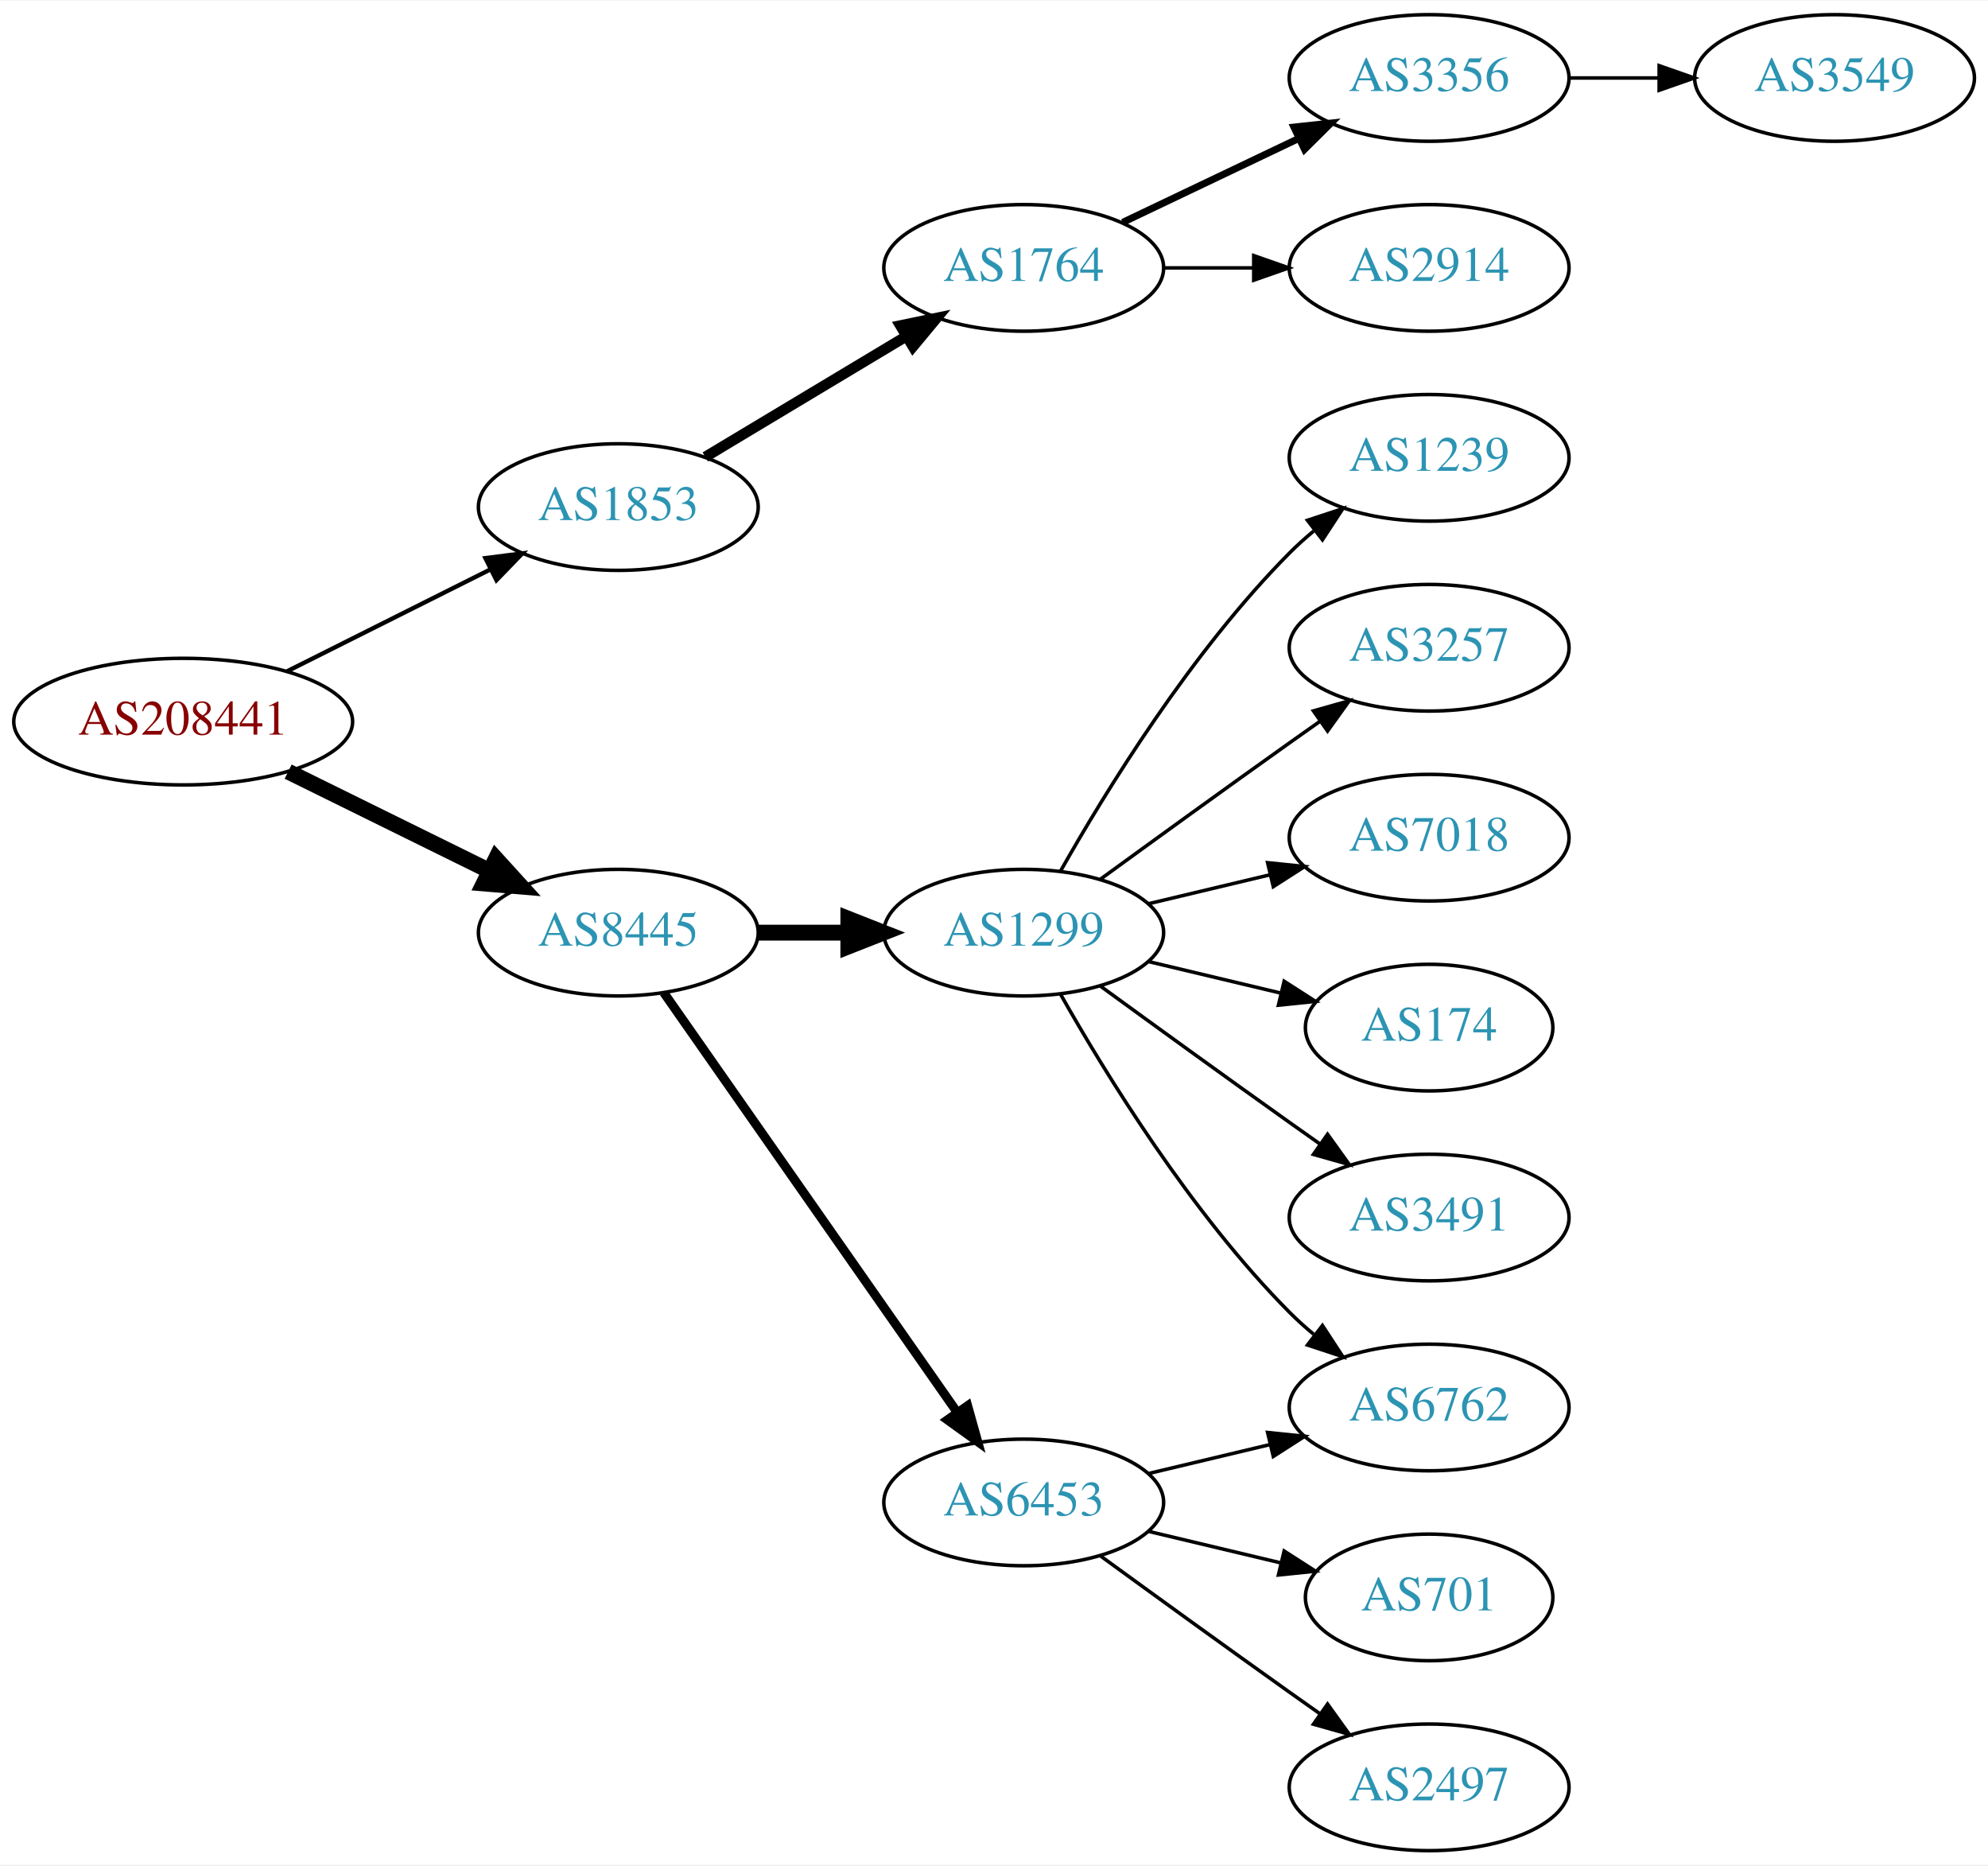
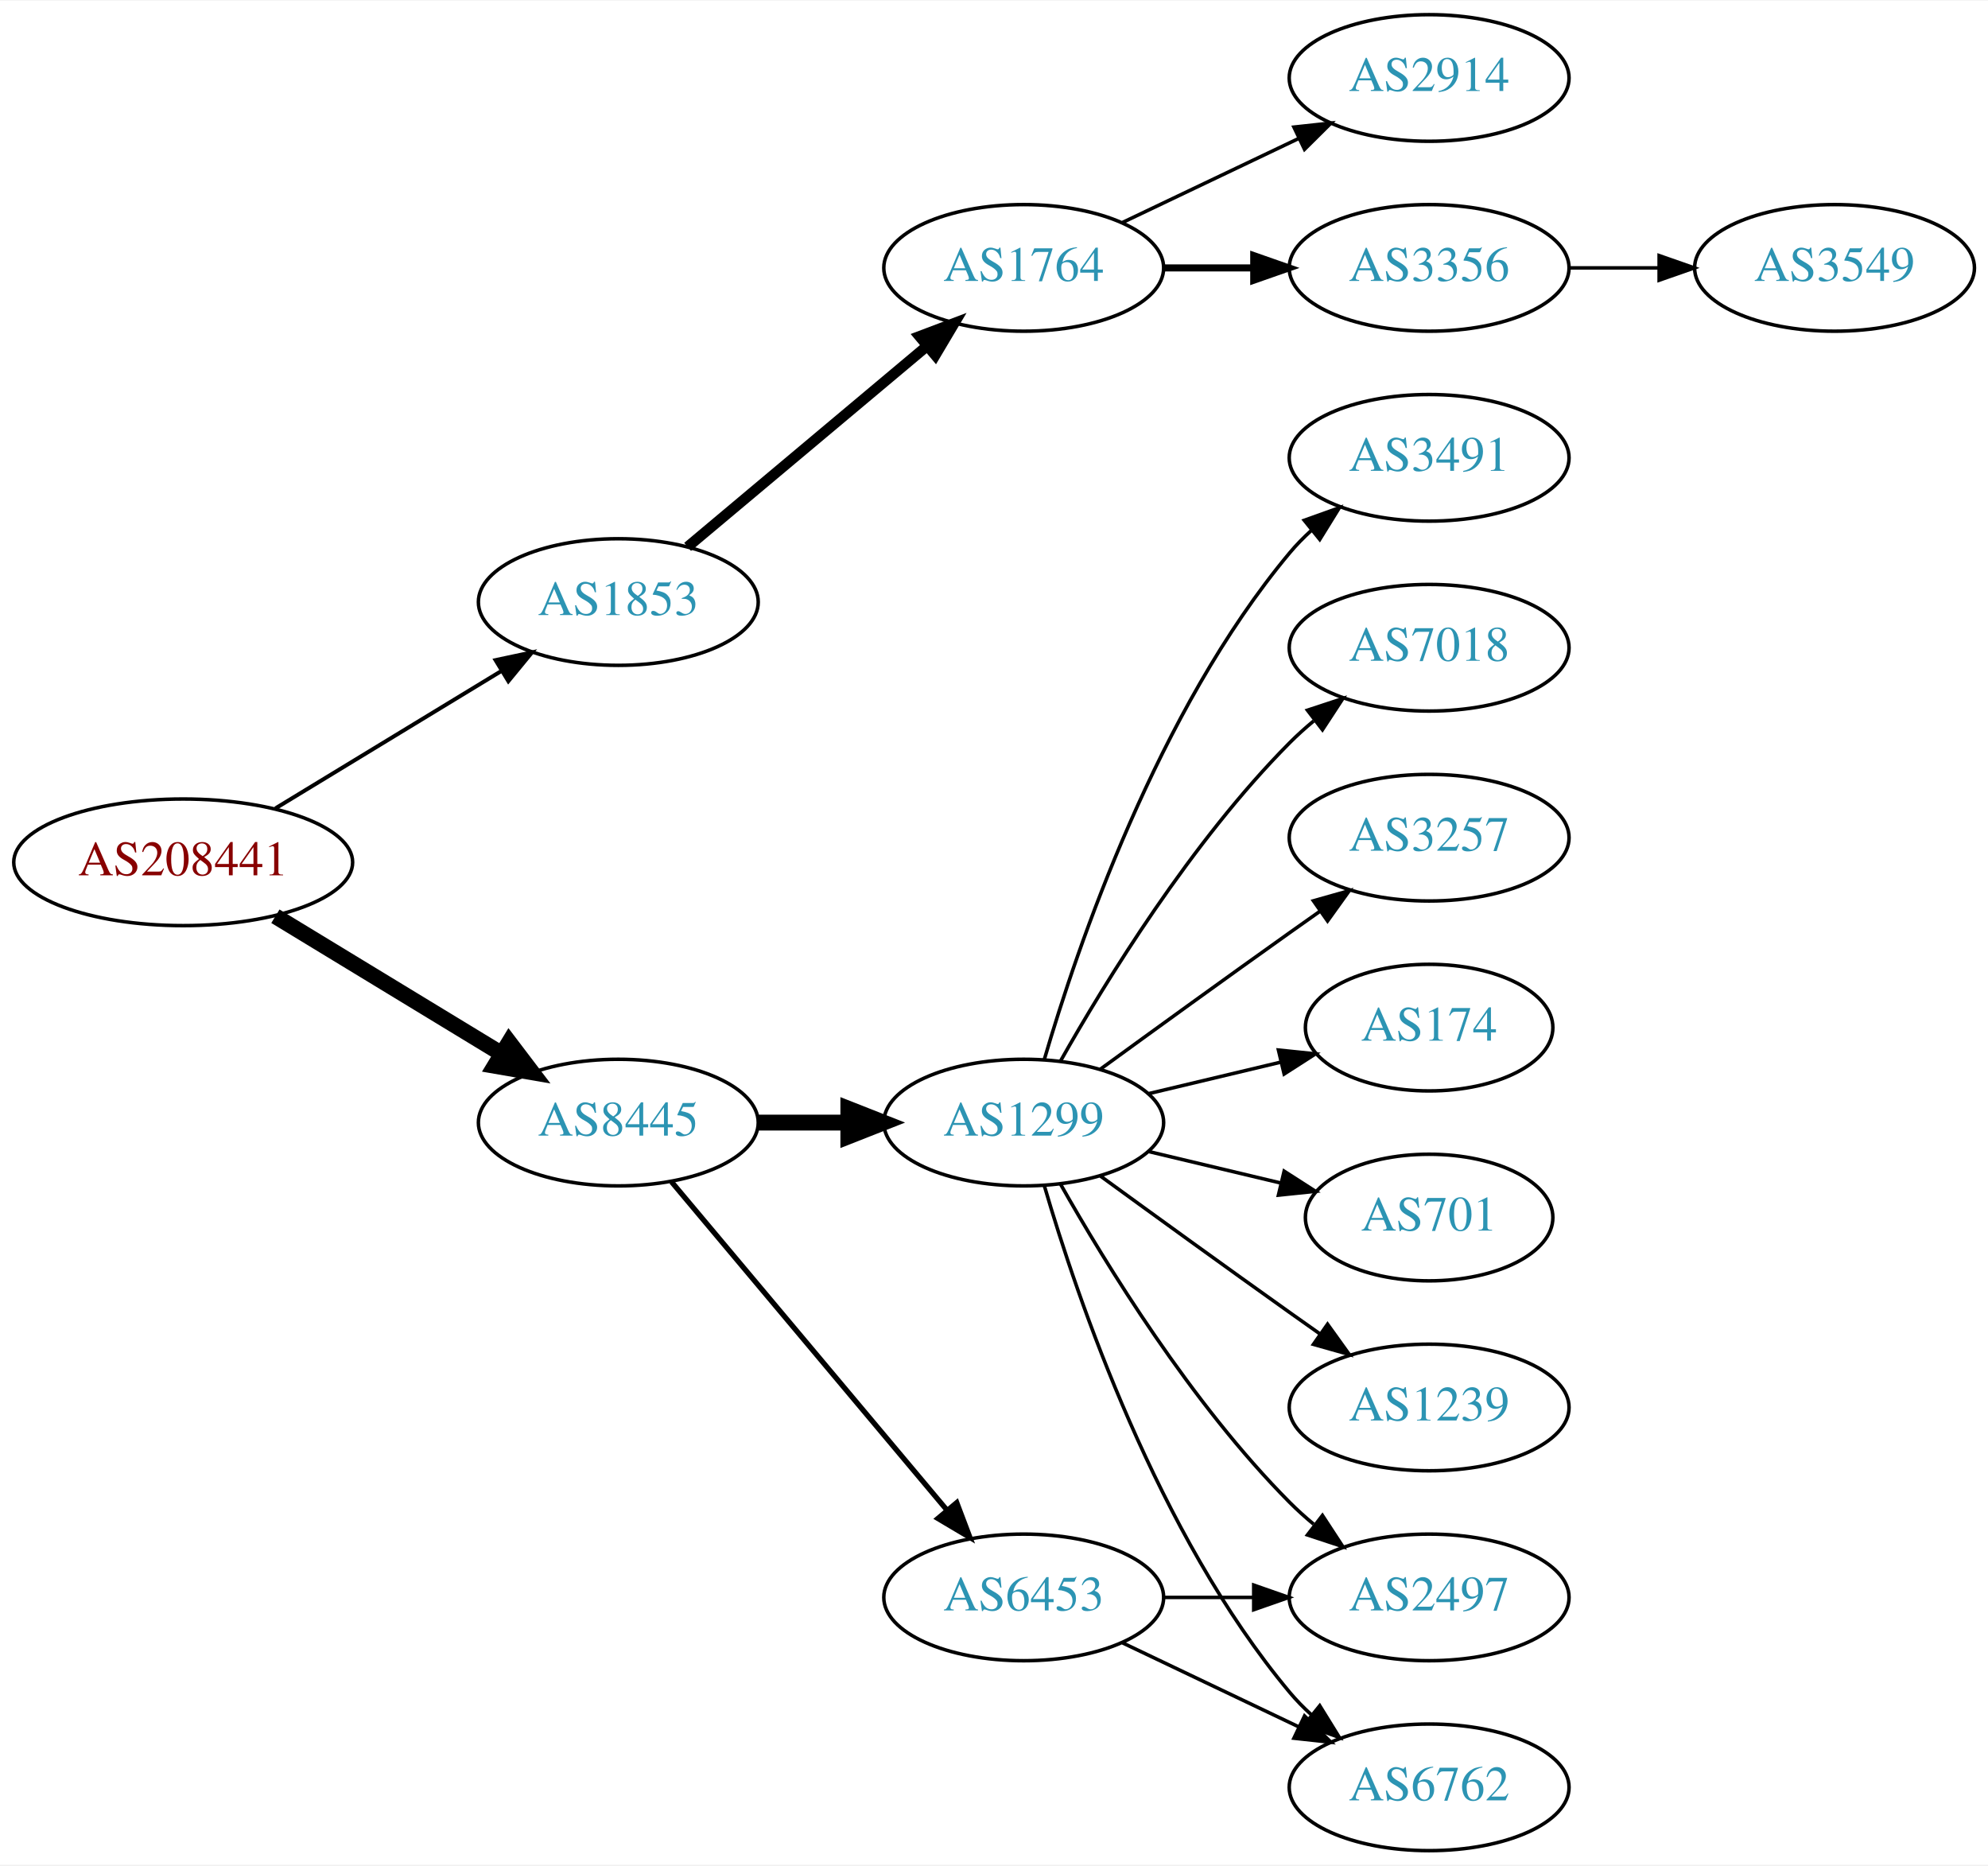
<svg xmlns="http://www.w3.org/2000/svg" xmlns:xlink="http://www.w3.org/1999/xlink" width="565pt" height="530pt" viewBox="0.00 0.00 565.36 530.00">
  <g id="graph0" class="graph" transform="scale(1 1) rotate(0) translate(4 526)">
    <polygon fill="white" stroke="none" points="-4,4 -4,-526 561.363,-526 561.363,4 -4,4" />
    <g id="node1" class="node">
      <g id="a_node1">
        <a xlink:href="/asn/208441" xlink:title="AS208441 ~ Amt der Salzburger Landesregierung [AT]">
-           <ellipse fill="#ffffff" stroke="black" cx="48.096" cy="-321" rx="48.192" ry="18" />
-           <text text-anchor="middle" x="48.096" y="-317.3" font-family="Times,serif" font-size="14.00" fill="#880000">AS208441</text>
+           <ellipse fill="#ffffff" stroke="black" cx="48.096" cy="-281" rx="48.192" ry="18" />
+           <text text-anchor="middle" x="48.096" y="-277.3" font-family="Times,serif" font-size="14.00" fill="#880000">AS208441</text>
        </a>
      </g>
    </g>
    <g id="node2" class="node">
      <g id="a_node2">
        <a xlink:href="/asn/1853" xlink:title="AS1853 ~ ACOnet Backbone [AT]">
-           <ellipse fill="#ffffff" stroke="black" cx="171.838" cy="-382" rx="39.794" ry="18" />
-           <text text-anchor="middle" x="171.838" y="-378.3" font-family="Times,serif" font-size="14.00" fill="#2c94b3">AS1853</text>
+           <ellipse fill="#ffffff" stroke="black" cx="171.838" cy="-355" rx="39.794" ry="18" />
+           <text text-anchor="middle" x="171.838" y="-351.3" font-family="Times,serif" font-size="14.00" fill="#2c94b3">AS1853</text>
        </a>
      </g>
    </g>
    <g id="edge1" class="edge">
-       <path fill="none" stroke="black" stroke-width="1.227" d="M77.639,-335.302C94.954,-343.978 117.186,-355.117 135.593,-364.34" />
-       <polygon fill="black" stroke="black" stroke-width="1.227" points="134.044,-367.479 144.553,-368.83 137.18,-361.221 134.044,-367.479" />
+       <path fill="none" stroke="black" stroke-width="1.125" d="M74.321,-296.333C92.923,-307.64 118.383,-323.116 138.483,-335.333" />
+       <polygon fill="black" stroke="black" stroke-width="1.125" points="136.934,-338.488 147.297,-340.691 140.57,-332.506 136.934,-338.488" />
    </g>
    <g id="node3" class="node">
      <g id="a_node3">
        <a xlink:href="/asn/8445" xlink:title="AS8445 ~ SALZBURG-AG-AS [AT]">
-           <ellipse fill="#ffffff" stroke="black" cx="171.838" cy="-261" rx="39.794" ry="18" />
-           <text text-anchor="middle" x="171.838" y="-257.3" font-family="Times,serif" font-size="14.00" fill="#2c94b3">AS8445</text>
+           <ellipse fill="#ffffff" stroke="black" cx="171.838" cy="-207" rx="39.794" ry="18" />
+           <text text-anchor="middle" x="171.838" y="-203.3" font-family="Times,serif" font-size="14.00" fill="#2c94b3">AS8445</text>
        </a>
      </g>
    </g>
    <g id="edge2" class="edge">
-       <path fill="none" stroke="black" stroke-width="4.5" d="M77.947,-306.781C95.072,-298.341 116.923,-287.572 135.13,-278.599" />
-       <polygon fill="black" stroke="black" stroke-width="4.5" points="137.045,-282.045 144.274,-274.092 133.563,-274.981 137.045,-282.045" />
+       <path fill="none" stroke="black" stroke-width="4.5" d="M74.321,-265.667C92.923,-254.36 118.383,-238.884 138.483,-226.667" />
+       <polygon fill="black" stroke="black" stroke-width="4.5" points="140.797,-229.868 147.297,-221.309 136.707,-223.139 140.797,-229.868" />
    </g>
    <g id="node4" class="node">
      <g id="a_node4">
        <a xlink:href="/asn/1764" xlink:title="AS1764 ~ NEXTLAYER-AS [AT]">
          <ellipse fill="#ffffff" stroke="black" cx="287.131" cy="-450" rx="39.794" ry="18" />
          <text text-anchor="middle" x="287.131" y="-446.3" font-family="Times,serif" font-size="14.00" fill="#2c94b3">AS1764</text>
        </a>
      </g>
    </g>
    <g id="edge3" class="edge">
-       <path fill="none" stroke="black" stroke-width="3" d="M196.588,-396.255C213.205,-406.229 235.601,-419.671 253.837,-430.617" />
-       <polygon fill="black" stroke="black" stroke-width="3" points="252.037,-433.618 262.412,-435.764 255.639,-427.616 252.037,-433.618" />
+       <path fill="none" stroke="black" stroke-width="3" d="M191.546,-370.687C210.077,-386.227 238.634,-410.172 259.523,-427.689" />
+       <polygon fill="black" stroke="black" stroke-width="3" points="257.484,-430.546 267.395,-434.289 261.981,-425.182 257.484,-430.546" />
    </g>
    <g id="node8" class="node">
      <g id="a_node8">
        <a xlink:href="/asn/1299" xlink:title="AS1299 ~ Telia Carrier [EU]">
-           <ellipse fill="#ffffff" stroke="black" cx="287.131" cy="-261" rx="39.794" ry="18" />
-           <text text-anchor="middle" x="287.131" y="-257.3" font-family="Times,serif" font-size="14.00" fill="#2c94b3">AS1299</text>
+           <ellipse fill="#ffffff" stroke="black" cx="287.131" cy="-207" rx="39.794" ry="18" />
+           <text text-anchor="middle" x="287.131" y="-203.3" font-family="Times,serif" font-size="14.00" fill="#2c94b3">AS1299</text>
        </a>
      </g>
    </g>
    <g id="edge7" class="edge">
-       <path fill="none" stroke="black" stroke-width="4.5" d="M211.51,-261C219.713,-261 228.477,-261 237.009,-261" />
-       <polygon fill="black" stroke="black" stroke-width="4.5" points="237.248,-264.938 247.248,-261 237.248,-257.063 237.248,-264.938" />
+       <path fill="none" stroke="black" stroke-width="4.5" d="M211.51,-207C219.713,-207 228.477,-207 237.009,-207" />
+       <polygon fill="black" stroke="black" stroke-width="4.5" points="237.248,-210.938 247.248,-207 237.248,-203.063 237.248,-210.938" />
    </g>
    <g id="node9" class="node">
      <g id="a_node9">
        <a xlink:href="/asn/6453" xlink:title="AS6453 ~ TATA COMMUNICATIONS (AMERICA) INC [US]">
-           <ellipse fill="#ffffff" stroke="black" cx="287.131" cy="-99" rx="39.794" ry="18" />
-           <text text-anchor="middle" x="287.131" y="-95.3" font-family="Times,serif" font-size="14.00" fill="#2c94b3">AS6453</text>
+           <ellipse fill="#ffffff" stroke="black" cx="287.131" cy="-72" rx="39.794" ry="18" />
+           <text text-anchor="middle" x="287.131" y="-68.3" font-family="Times,serif" font-size="14.00" fill="#2c94b3">AS6453</text>
        </a>
      </g>
    </g>
    <g id="edge8" class="edge">
-       <path fill="none" stroke="black" stroke-width="2.571" d="M184.748,-243.969C204.67,-215.483 244.859,-158.015 268.209,-124.626" />
-       <polygon fill="black" stroke="black" stroke-width="2.571" points="271.176,-126.491 274.039,-116.29 265.44,-122.479 271.176,-126.491" />
+       <path fill="none" stroke="black" stroke-width="1.5" d="M186.958,-190.175C206.632,-166.731 242.436,-124.066 265.215,-96.924" />
+       <polygon fill="black" stroke="black" stroke-width="1.5" points="268.086,-98.947 271.833,-89.037 262.724,-94.447 268.086,-98.947" />
    </g>
    <g id="node5" class="node">
      <g id="a_node5">
-         <a xlink:href="/asn/3356" xlink:title="AS3356 ~ Level 3 Parent, LLC [US]">
+         <a xlink:href="/asn/2914" xlink:title="AS2914 ~ NTT America, Inc. [US]">
          <ellipse fill="#ffffff" stroke="black" cx="402.424" cy="-504" rx="39.794" ry="18" />
-           <text text-anchor="middle" x="402.424" y="-500.3" font-family="Times,serif" font-size="14.00" fill="#2c94b3">AS3356</text>
+           <text text-anchor="middle" x="402.424" y="-500.3" font-family="Times,serif" font-size="14.00" fill="#2c94b3">AS2914</text>
        </a>
      </g>
    </g>
    <g id="edge4" class="edge">
-       <path fill="none" stroke="black" stroke-width="2" d="M315.267,-462.934C330.261,-470.081 349.082,-479.052 365.306,-486.785" />
-       <polygon fill="black" stroke="black" stroke-width="2" points="363.976,-490.028 374.509,-491.171 366.988,-483.709 363.976,-490.028" />
+       <path fill="none" stroke="black" d="M315.267,-462.934C330.261,-470.081 349.082,-479.052 365.306,-486.785" />
+       <polygon fill="black" stroke="black" points="363.976,-490.028 374.509,-491.171 366.988,-483.709 363.976,-490.028" />
    </g>
    <g id="node6" class="node">
      <g id="a_node6">
-         <a xlink:href="/asn/2914" xlink:title="AS2914 ~ NTT America, Inc. [US]">
+         <a xlink:href="/asn/3356" xlink:title="AS3356 ~ Level 3 Parent, LLC [US]">
          <ellipse fill="#ffffff" stroke="black" cx="402.424" cy="-450" rx="39.794" ry="18" />
-           <text text-anchor="middle" x="402.424" y="-446.3" font-family="Times,serif" font-size="14.00" fill="#2c94b3">AS2914</text>
+           <text text-anchor="middle" x="402.424" y="-446.3" font-family="Times,serif" font-size="14.00" fill="#2c94b3">AS3356</text>
        </a>
      </g>
    </g>
    <g id="edge5" class="edge">
-       <path fill="none" stroke="black" d="M326.803,-450C335.006,-450 343.77,-450 352.302,-450" />
-       <polygon fill="black" stroke="black" points="352.541,-453.5 362.541,-450 352.541,-446.5 352.541,-453.5" />
+       <path fill="none" stroke="black" stroke-width="2" d="M326.803,-450C335.006,-450 343.77,-450 352.302,-450" />
+       <polygon fill="black" stroke="black" stroke-width="2" points="352.541,-453.5 362.541,-450 352.541,-446.5 352.541,-453.5" />
    </g>
    <g id="node7" class="node">
      <g id="a_node7">
        <a xlink:href="/asn/3549" xlink:title="AS3549 ~ Level 3 Parent, LLC [US]">
-           <ellipse fill="#ffffff" stroke="black" cx="517.717" cy="-504" rx="39.794" ry="18" />
-           <text text-anchor="middle" x="517.717" y="-500.3" font-family="Times,serif" font-size="14.00" fill="#2c94b3">AS3549</text>
+           <ellipse fill="#ffffff" stroke="black" cx="517.717" cy="-450" rx="39.794" ry="18" />
+           <text text-anchor="middle" x="517.717" y="-446.3" font-family="Times,serif" font-size="14.00" fill="#2c94b3">AS3549</text>
        </a>
      </g>
    </g>
    <g id="edge6" class="edge">
-       <path fill="none" stroke="black" d="M442.096,-504C450.299,-504 459.063,-504 467.595,-504" />
-       <polygon fill="black" stroke="black" points="467.834,-507.5 477.834,-504 467.834,-500.5 467.834,-507.5" />
+       <path fill="none" stroke="black" d="M442.096,-450C450.299,-450 459.063,-450 467.595,-450" />
+       <polygon fill="black" stroke="black" points="467.834,-453.5 477.834,-450 467.834,-446.5 467.834,-453.5" />
    </g>
    <g id="node10" class="node">
      <g id="a_node10">
-         <a xlink:href="/asn/1239" xlink:title="AS1239 ~ Sprint [US]">
-           <ellipse fill="#ffffff" stroke="black" cx="402.424" cy="-396" rx="39.794" ry="18" />
-           <text text-anchor="middle" x="402.424" y="-392.3" font-family="Times,serif" font-size="14.00" fill="#2c94b3">AS1239</text>
+         <a xlink:href="/asn/701" xlink:title="AS701 ~ UUNET [US]">
+           <ellipse fill="#ffffff" stroke="black" cx="402.424" cy="-180" rx="35.194" ry="18" />
+           <text text-anchor="middle" x="402.424" y="-176.3" font-family="Times,serif" font-size="14.00" fill="#2c94b3">AS701</text>
        </a>
      </g>
    </g>
    <g id="edge9" class="edge">
-       <path fill="none" stroke="black" d="M297.591,-278.49C310.373,-301.096 334.805,-340.886 362.777,-369 364.888,-371.121 367.184,-373.188 369.57,-375.171" />
-       <polygon fill="black" stroke="black" points="367.822,-378.242 377.885,-381.556 372.085,-372.69 367.822,-378.242" />
+       <path fill="none" stroke="black" d="M322.738,-198.752C334.533,-195.942 347.837,-192.771 360.105,-189.847" />
+       <polygon fill="black" stroke="black" points="361.194,-193.186 370.11,-187.463 359.571,-186.376 361.194,-193.186" />
    </g>
    <g id="node11" class="node">
      <g id="a_node11">
-         <a xlink:href="/asn/3257" xlink:title="AS3257 ~ GTT [DE]">
-           <ellipse fill="#ffffff" stroke="black" cx="402.424" cy="-342" rx="39.794" ry="18" />
-           <text text-anchor="middle" x="402.424" y="-338.3" font-family="Times,serif" font-size="14.00" fill="#2c94b3">AS3257</text>
+         <a xlink:href="/asn/2497" xlink:title="AS2497 ~ Internet Initiative Japan Inc. [JP]">
+           <ellipse fill="#ffffff" stroke="black" cx="402.424" cy="-72" rx="39.794" ry="18" />
+           <text text-anchor="middle" x="402.424" y="-68.3" font-family="Times,serif" font-size="14.00" fill="#2c94b3">AS2497</text>
        </a>
      </g>
    </g>
    <g id="edge10" class="edge">
-       <path fill="none" stroke="black" d="M308.979,-276.222C323.913,-287.091 344.527,-302.025 362.777,-315 365.598,-317.005 368.541,-319.085 371.489,-321.159" />
-       <polygon fill="black" stroke="black" points="369.516,-324.05 379.714,-326.926 373.535,-318.319 369.516,-324.05" />
+       <path fill="none" stroke="black" d="M297.591,-189.51C310.373,-166.904 334.805,-127.114 362.777,-99 364.888,-96.879 367.184,-94.812 369.57,-92.829" />
+       <polygon fill="black" stroke="black" points="372.085,-95.31 377.885,-86.444 367.822,-89.758 372.085,-95.31" />
    </g>
    <g id="node12" class="node">
      <g id="a_node12">
-         <a xlink:href="/asn/7018" xlink:title="AS7018 ~ AT&amp;T Services, Inc. [US]">
-           <ellipse fill="#ffffff" stroke="black" cx="402.424" cy="-288" rx="39.794" ry="18" />
-           <text text-anchor="middle" x="402.424" y="-284.3" font-family="Times,serif" font-size="14.00" fill="#2c94b3">AS7018</text>
+         <a xlink:href="/asn/1239" xlink:title="AS1239 ~ Sprint [US]">
+           <ellipse fill="#ffffff" stroke="black" cx="402.424" cy="-126" rx="39.794" ry="18" />
+           <text text-anchor="middle" x="402.424" y="-122.3" font-family="Times,serif" font-size="14.00" fill="#2c94b3">AS1239</text>
        </a>
      </g>
    </g>
    <g id="edge11" class="edge">
-       <path fill="none" stroke="black" d="M322.738,-269.248C333.609,-271.838 345.764,-274.735 357.206,-277.462" />
-       <polygon fill="black" stroke="black" points="356.49,-280.889 367.029,-279.803 358.112,-274.08 356.49,-280.889" />
+       <path fill="none" stroke="black" d="M308.979,-191.778C323.913,-180.909 344.527,-165.975 362.777,-153 365.598,-150.995 368.541,-148.915 371.489,-146.841" />
+       <polygon fill="black" stroke="black" points="373.535,-149.681 379.714,-141.074 369.516,-143.95 373.535,-149.681" />
    </g>
    <g id="node13" class="node">
      <g id="a_node13">
+         <a xlink:href="/asn/3491" xlink:title="AS3491 ~ PCCW Global, Inc. [US]">
+           <ellipse fill="#ffffff" stroke="black" cx="402.424" cy="-396" rx="39.794" ry="18" />
+           <text text-anchor="middle" x="402.424" y="-392.3" font-family="Times,serif" font-size="14.00" fill="#2c94b3">AS3491</text>
+         </a>
+       </g>
+     </g>
+     <g id="edge12" class="edge">
+       <path fill="none" stroke="black" d="M293.005,-225.002C302.319,-256.844 325.136,-323.981 362.777,-369 364.648,-371.237 366.746,-373.374 368.972,-375.396" />
+       <polygon fill="black" stroke="black" points="366.916,-378.234 376.891,-381.804 371.319,-372.793 366.916,-378.234" />
+     </g>
+     <g id="node14" class="node">
+       <g id="a_node14">
+         <a xlink:href="/asn/6762" xlink:title="AS6762 ~ TELECOM ITALIA SPARKLE S.p.A. [IT]">
+           <ellipse fill="#ffffff" stroke="black" cx="402.424" cy="-18" rx="39.794" ry="18" />
+           <text text-anchor="middle" x="402.424" y="-14.3" font-family="Times,serif" font-size="14.00" fill="#2c94b3">AS6762</text>
+         </a>
+       </g>
+     </g>
+     <g id="edge13" class="edge">
+       <path fill="none" stroke="black" d="M293.005,-188.998C302.319,-157.156 325.136,-90.019 362.777,-45 364.648,-42.763 366.746,-40.626 368.972,-38.604" />
+       <polygon fill="black" stroke="black" points="371.319,-41.208 376.891,-32.196 366.916,-35.766 371.319,-41.208" />
+     </g>
+     <g id="node15" class="node">
+       <g id="a_node15">
+         <a xlink:href="/asn/7018" xlink:title="AS7018 ~ AT&amp;T Services, Inc. [US]">
+           <ellipse fill="#ffffff" stroke="black" cx="402.424" cy="-342" rx="39.794" ry="18" />
+           <text text-anchor="middle" x="402.424" y="-338.3" font-family="Times,serif" font-size="14.00" fill="#2c94b3">AS7018</text>
+         </a>
+       </g>
+     </g>
+     <g id="edge14" class="edge">
+       <path fill="none" stroke="black" d="M297.591,-224.49C310.373,-247.096 334.805,-286.886 362.777,-315 364.888,-317.121 367.184,-319.188 369.57,-321.171" />
+       <polygon fill="black" stroke="black" points="367.822,-324.242 377.885,-327.556 372.085,-318.69 367.822,-324.242" />
+     </g>
+     <g id="node16" class="node">
+       <g id="a_node16">
+         <a xlink:href="/asn/3257" xlink:title="AS3257 ~ GTT [DE]">
+           <ellipse fill="#ffffff" stroke="black" cx="402.424" cy="-288" rx="39.794" ry="18" />
+           <text text-anchor="middle" x="402.424" y="-284.3" font-family="Times,serif" font-size="14.00" fill="#2c94b3">AS3257</text>
+         </a>
+       </g>
+     </g>
+     <g id="edge15" class="edge">
+       <path fill="none" stroke="black" d="M308.979,-222.222C323.913,-233.091 344.527,-248.025 362.777,-261 365.598,-263.005 368.541,-265.085 371.489,-267.159" />
+       <polygon fill="black" stroke="black" points="369.516,-270.05 379.714,-272.926 373.535,-264.319 369.516,-270.05" />
+     </g>
+     <g id="node17" class="node">
+       <g id="a_node17">
        <a xlink:href="/asn/174" xlink:title="AS174 ~ Cogent Communications [US]">
          <ellipse fill="#ffffff" stroke="black" cx="402.424" cy="-234" rx="35.194" ry="18" />
          <text text-anchor="middle" x="402.424" y="-230.3" font-family="Times,serif" font-size="14.00" fill="#2c94b3">AS174</text>
        </a>
      </g>
    </g>
-     <g id="edge12" class="edge">
-       <path fill="none" stroke="black" d="M322.738,-252.752C334.533,-249.942 347.837,-246.771 360.105,-243.847" />
-       <polygon fill="black" stroke="black" points="361.194,-247.186 370.11,-241.463 359.571,-240.376 361.194,-247.186" />
-     </g>
-     <g id="node14" class="node">
-       <g id="a_node14">
-         <a xlink:href="/asn/3491" xlink:title="AS3491 ~ PCCW Global, Inc. [US]">
-           <ellipse fill="#ffffff" stroke="black" cx="402.424" cy="-180" rx="39.794" ry="18" />
-           <text text-anchor="middle" x="402.424" y="-176.3" font-family="Times,serif" font-size="14.00" fill="#2c94b3">AS3491</text>
-         </a>
-       </g>
-     </g>
-     <g id="edge13" class="edge">
-       <path fill="none" stroke="black" d="M308.979,-245.778C323.913,-234.909 344.527,-219.975 362.777,-207 365.598,-204.995 368.541,-202.915 371.489,-200.841" />
-       <polygon fill="black" stroke="black" points="373.535,-203.681 379.714,-195.074 369.516,-197.95 373.535,-203.681" />
-     </g>
-     <g id="node15" class="node">
-       <g id="a_node15">
-         <a xlink:href="/asn/6762" xlink:title="AS6762 ~ TELECOM ITALIA SPARKLE S.p.A. [IT]">
-           <ellipse fill="#ffffff" stroke="black" cx="402.424" cy="-126" rx="39.794" ry="18" />
-           <text text-anchor="middle" x="402.424" y="-122.3" font-family="Times,serif" font-size="14.00" fill="#2c94b3">AS6762</text>
-         </a>
-       </g>
-     </g>
-     <g id="edge14" class="edge">
-       <path fill="none" stroke="black" d="M297.591,-243.51C310.373,-220.904 334.805,-181.114 362.777,-153 364.888,-150.879 367.184,-148.812 369.57,-146.829" />
-       <polygon fill="black" stroke="black" points="372.085,-149.31 377.885,-140.444 367.822,-143.758 372.085,-149.31" />
+     <g id="edge16" class="edge">
+       <path fill="none" stroke="black" d="M322.738,-215.248C334.533,-218.058 347.837,-221.229 360.105,-224.153" />
+       <polygon fill="black" stroke="black" points="359.571,-227.624 370.11,-226.537 361.194,-220.814 359.571,-227.624" />
+     </g>
+     <g id="edge18" class="edge">
+       <path fill="none" stroke="black" d="M326.803,-72C335.006,-72 343.77,-72 352.302,-72" />
+       <polygon fill="black" stroke="black" points="352.541,-75.5 362.541,-72 352.541,-68.5 352.541,-75.5" />
    </g>
    <g id="edge17" class="edge">
-       <path fill="none" stroke="black" d="M322.738,-107.248C333.609,-109.838 345.764,-112.735 357.206,-115.462" />
-       <polygon fill="black" stroke="black" points="356.49,-118.889 367.029,-117.803 358.112,-112.08 356.49,-118.889" />
-     </g>
-     <g id="node16" class="node">
-       <g id="a_node16">
-         <a xlink:href="/asn/701" xlink:title="AS701 ~ UUNET [US]">
-           <ellipse fill="#ffffff" stroke="black" cx="402.424" cy="-72" rx="35.194" ry="18" />
-           <text text-anchor="middle" x="402.424" y="-68.3" font-family="Times,serif" font-size="14.00" fill="#2c94b3">AS701</text>
-         </a>
-       </g>
-     </g>
-     <g id="edge15" class="edge">
-       <path fill="none" stroke="black" d="M322.738,-90.752C334.533,-87.942 347.837,-84.771 360.105,-81.847" />
-       <polygon fill="black" stroke="black" points="361.194,-85.186 370.11,-79.463 359.571,-78.376 361.194,-85.186" />
-     </g>
-     <g id="node17" class="node">
-       <g id="a_node17">
-         <a xlink:href="/asn/2497" xlink:title="AS2497 ~ Internet Initiative Japan Inc. [JP]">
-           <ellipse fill="#ffffff" stroke="black" cx="402.424" cy="-18" rx="39.794" ry="18" />
-           <text text-anchor="middle" x="402.424" y="-14.3" font-family="Times,serif" font-size="14.00" fill="#2c94b3">AS2497</text>
-         </a>
-       </g>
-     </g>
-     <g id="edge16" class="edge">
-       <path fill="none" stroke="black" d="M308.979,-83.778C323.913,-72.909 344.527,-57.975 362.777,-45 365.598,-42.995 368.541,-40.915 371.489,-38.841" />
-       <polygon fill="black" stroke="black" points="373.535,-41.681 379.714,-33.074 369.516,-35.95 373.535,-41.681" />
+       <path fill="none" stroke="black" d="M315.267,-59.066C330.261,-51.919 349.082,-42.948 365.306,-35.215" />
+       <polygon fill="black" stroke="black" points="366.988,-38.291 374.509,-30.829 363.976,-31.972 366.988,-38.291" />
    </g>
  </g>
</svg>
